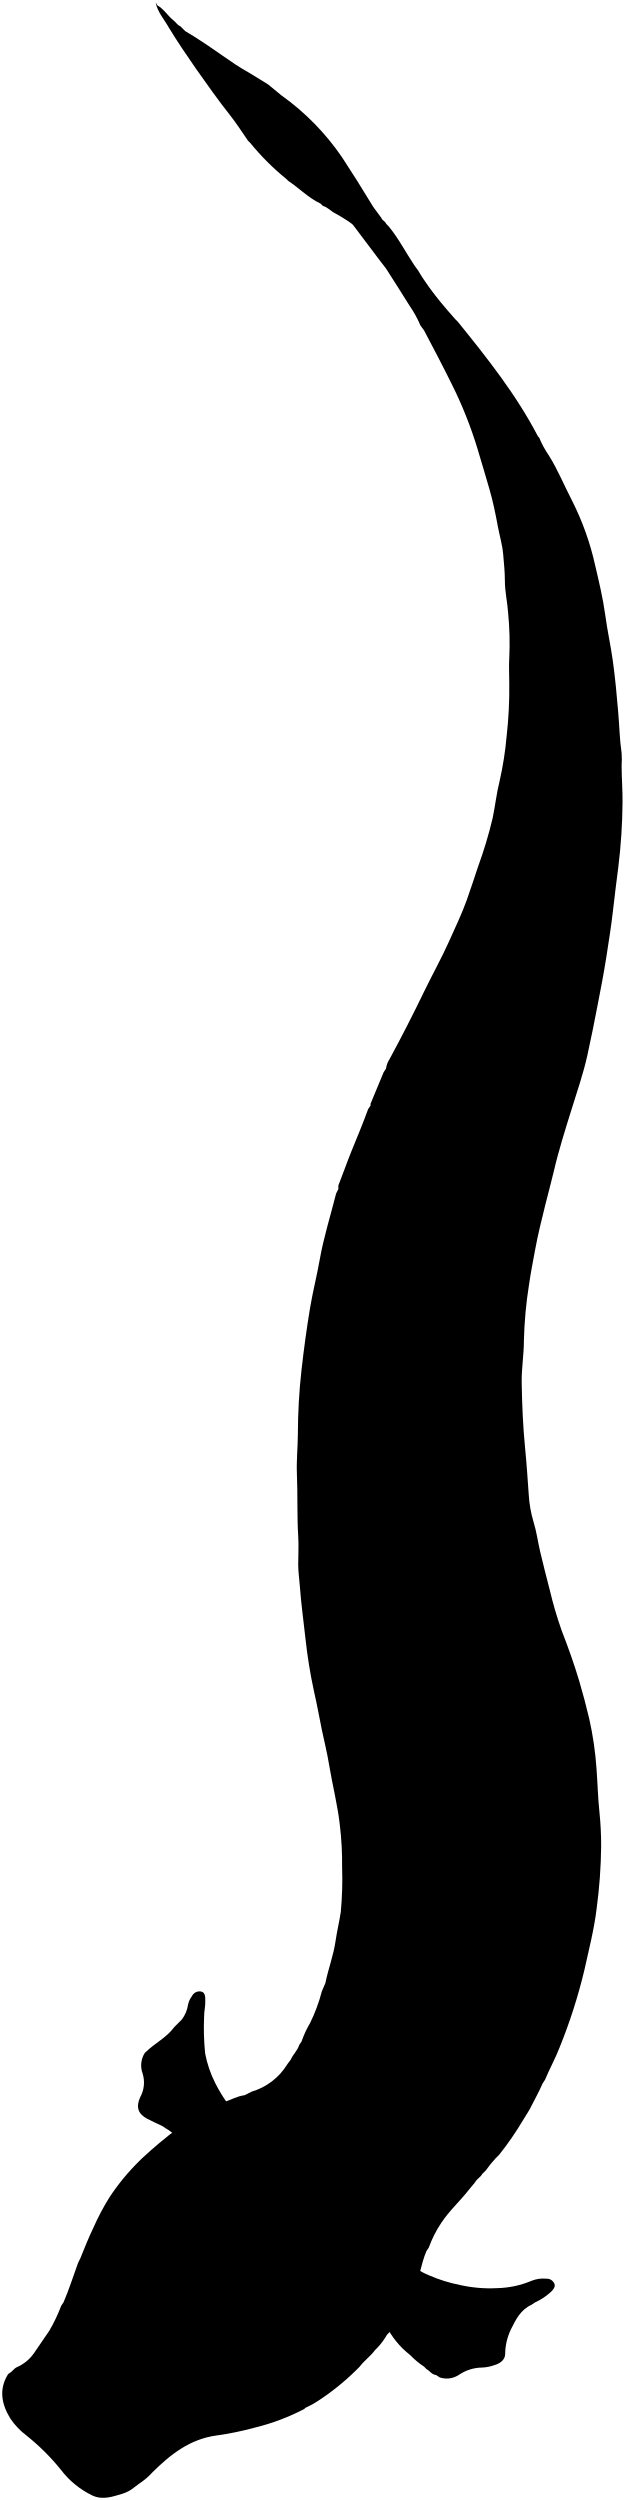
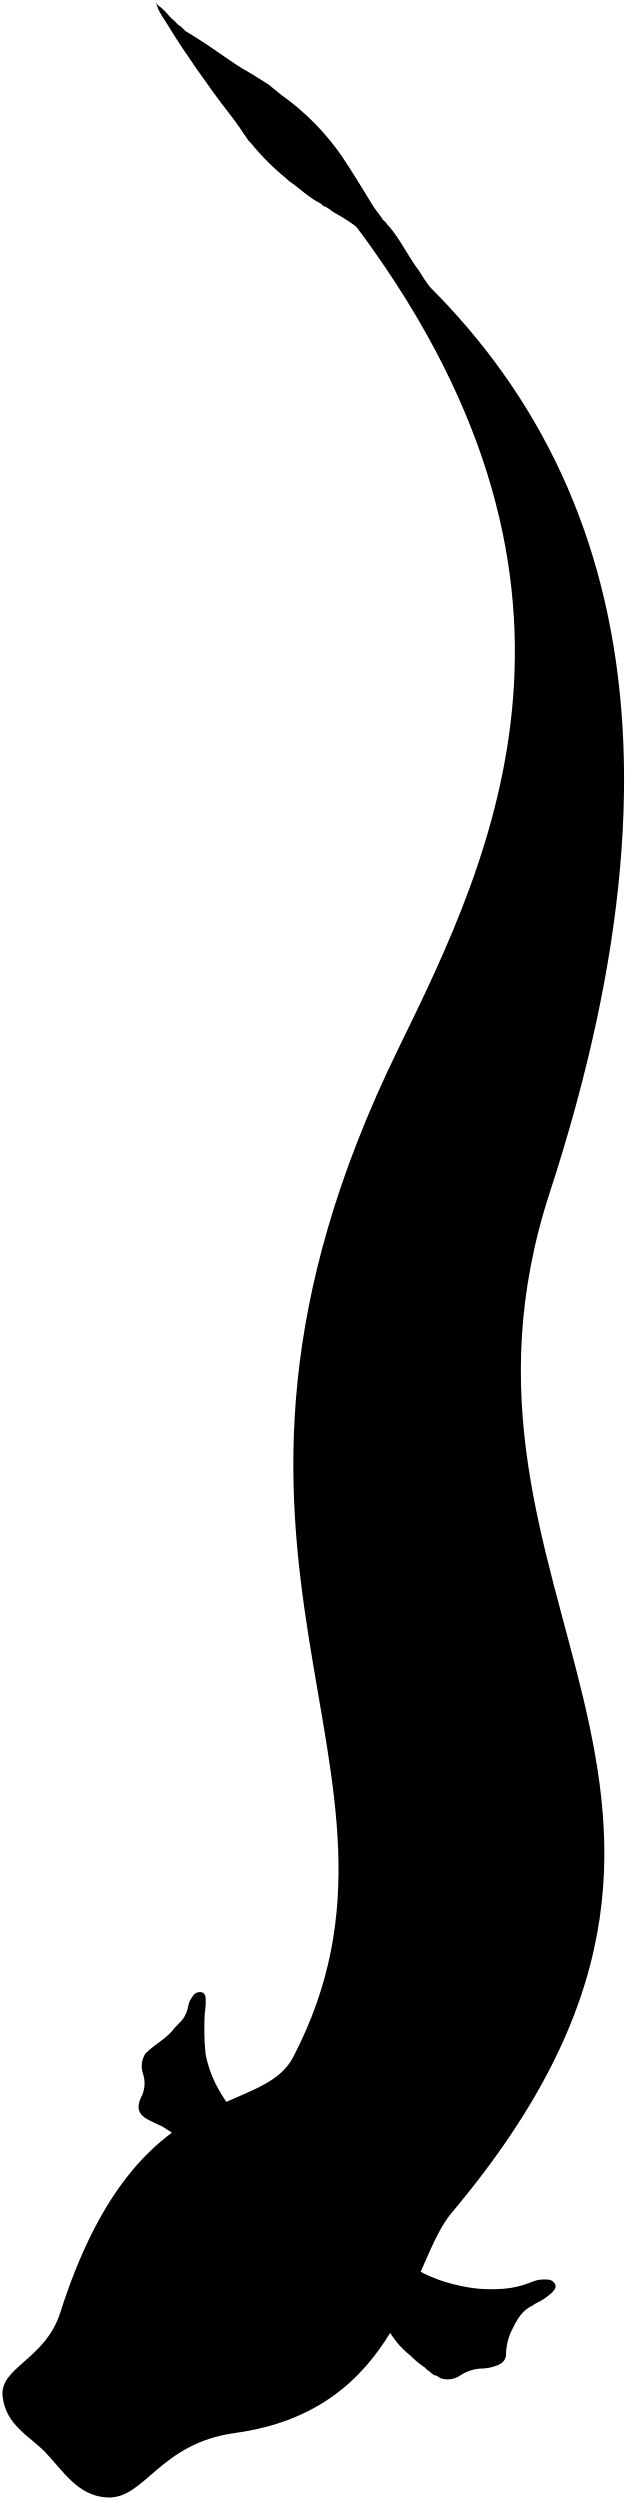
- <svg viewBox="0 0 129.41 517.6">
-   <g class="gill">
-     <path d="M82.63,474.93l-2.71,5.3a1.34,1.34,0,0,0,0,1.23,17.59,17.59,0,0,0,5,6.13A16.78,16.78,0,0,0,87.81,490l.49.5c.69.36,1.1,1.15,2,1.23l.74.49A4.57,4.57,0,0,0,95,491.7a8.65,8.65,0,0,1,4.8-1.52,8.23,8.23,0,0,0,2.46-.47c1.45-.4,2.31-1.24,2.33-2.33a12,12,0,0,1,1.23-5.19c1-2,2-4,4.21-5l.74-.49a12.58,12.58,0,0,0,3.33-2.22c.44-.45.91-1,.71-1.6a1.72,1.72,0,0,0-1.7-1.1,6.48,6.48,0,0,0-3.09.45,19.43,19.43,0,0,1-7.14,1.51,28.32,28.32,0,0,1-7.63-.65,31.24,31.24,0,0,1-6.41-2c-1.18-.54-2.49-1-3.09-2.32Z" />
-     <path d="M36.05,419.72c-1.54,2.13-3.95,3.27-5.79,5.06L30,425a4.82,4.82,0,0,0-.47,4.31,6.26,6.26,0,0,1-.52,4.93c-.89,2-.45,3.43,1.49,4.44,1,.52,2.05,1,3.08,1.48l.73.49a7.81,7.81,0,0,1,2.47,2.1l1-.62,1.47-.74.74-.49,1.48-.74,1.23-.74,1-.49,1.23-.74,1-.49,1.23-.74,1-.5-1.24-1.23a33.17,33.17,0,0,1-2.35-3.93,23.32,23.32,0,0,1-2.1-6.17,52.75,52.75,0,0,1-.21-7.64c0-1.11.3-2.21.24-3.33,0-.72,0-1.57-.76-1.81a1.73,1.73,0,0,0-2,.93,4.26,4.26,0,0,0-.8,1.74,6.71,6.71,0,0,1-1.28,3.08Z" />
+ <svg viewBox="0 0 129.65 517.44">
+   <g class="coralLight">
+     <path d="M82.73,474.93,80,480.23a1.34,1.34,0,0,0,0,1.23,17.59,17.59,0,0,0,5,6.13A16.78,16.78,0,0,0,87.91,490l.49.5c.69.36,1.1,1.15,2,1.23l.74.49a4.57,4.57,0,0,0,4-.48,8.65,8.65,0,0,1,4.8-1.52,8.23,8.23,0,0,0,2.46-.47c1.45-.4,2.31-1.24,2.33-2.33a12,12,0,0,1,1.23-5.19c1-2,2-4,4.21-5l.74-.49a12.74,12.74,0,0,0,3.33-2.22c.44-.45.91-1,.71-1.6a1.72,1.72,0,0,0-1.7-1.1,6.48,6.48,0,0,0-3.09.45,19.43,19.43,0,0,1-7.14,1.51,28.28,28.28,0,0,1-7.63-.65,31.24,31.24,0,0,1-6.41-2c-1.18-.54-2.49-1-3.09-2.32Z" />
+     <path d="M36.15,419.72c-1.54,2.13-3.95,3.27-5.79,5.06l-.25.24a4.79,4.79,0,0,0-.47,4.31,6.26,6.26,0,0,1-.52,4.93c-.89,2-.45,3.43,1.49,4.44,1,.52,2,1,3.07,1.48l.74.49a7.81,7.81,0,0,1,2.47,2.1l1-.62,1.48-.74.74-.49,1.48-.74,1.23-.74,1-.49,1.23-.74,1-.49,1.23-.74,1-.5L47,435.25a33.25,33.25,0,0,1-2.36-3.93,23.66,23.66,0,0,1-2.09-6.17,52.75,52.75,0,0,1-.21-7.64c0-1.11.3-2.21.24-3.33,0-.72,0-1.57-.77-1.81a1.72,1.72,0,0,0-2,.93A4.26,4.26,0,0,0,39,415a6.71,6.71,0,0,1-1.28,3.08Z" />
  </g>
  <g class="gillFoldLine">
-     <path d="M109,477.64c-3.86,1.7-8,1.93-12.07,1.7a17.22,17.22,0,0,1-3-.71" />
-     <path d="M87.81,484.05a17.24,17.24,0,0,0,8.25,5.19,14.72,14.72,0,0,0,2.34.72" />
-     <path d="M29.89,431.06a9.49,9.49,0,0,0,4.7,5c.44.24.46.81,1,.9" />
-     <path d="M38.51,417a10.31,10.31,0,0,0-.74,4.56,42.67,42.67,0,0,0,.25,6.78" />
+     <path d="M109.1,477.64c-3.86,1.7-7.95,1.93-12.07,1.7a17.22,17.22,0,0,1-3-.71" />
+     <path d="M87.91,484.05a17.24,17.24,0,0,0,8.25,5.19,14.72,14.72,0,0,0,2.34.72" />
+     <path d="M30,431.06a9.49,9.49,0,0,0,4.7,5c.43.24.46.81,1,.9" />
+     <path d="M38.61,417a10.31,10.31,0,0,0-.74,4.56,42.67,42.67,0,0,0,.25,6.78" />
  </g>
-   <path class="scales" d="M82.88,54c.43.11.55.63,1,.74l.5.49c.43.11.55.63,1,.74l.49.5a7.07,7.07,0,0,1,1.73,1.72l.49.49c2,2.48,4,5,6.16,7.4l.5.49c6.1,7.54,12.13,15.13,16.63,23.78l.25.25a19.5,19.5,0,0,0,2,3.69c1.88,3,3.22,6.33,4.86,9.47A56.68,56.68,0,0,1,123.21,117c.8,3.4,1.62,6.83,2.1,10.33.42,3.17,1.13,6.31,1.57,9.49.49,3.52.81,7.06,1.11,10.6.25,2.83.29,5.68.71,8.5a18.65,18.65,0,0,1,0,2.59c0,2.55.22,5.1.19,7.64a116.65,116.65,0,0,1-.87,13.32c-.38,2.9-.73,5.82-1.07,8.73-.38,3.39-.91,6.75-1.44,10.11s-1.14,6.5-1.77,9.73c-.68,3.5-1.36,7-2.14,10.49-.84,3.78-2.1,7.41-3.24,11.08-1.35,4.33-2.72,8.64-3.74,13.06-.52,2.22-1.14,4.44-1.69,6.66-.77,3.15-1.57,6.28-2.15,9.48-.43,2.38-.92,4.77-1.25,7.16a86.23,86.23,0,0,0-1.06,11.58c0,2.92-.51,5.82-.46,8.75.08,4.52.26,9,.71,13.55.32,3.2.52,6.41.75,9.61a25,25,0,0,0,1,5.66c.62,2,.88,4.05,1.35,6.07.64,2.66,1.3,5.34,2,8a83.32,83.32,0,0,0,2.47,8.41c1.34,3.44,2.58,6.91,3.64,10.46.76,2.57,1.44,5.16,2.06,7.77a68,68,0,0,1,1.51,10.35c.23,3,.29,6.09.62,9.11a66.17,66.17,0,0,1,.34,7,104,104,0,0,1-.93,12.83c-.51,4.31-1.6,8.47-2.52,12.68a111.59,111.59,0,0,1-5.17,16.15c-.87,2.27-2.07,4.39-3,6.65l-.49.74c-.79,1.86-1.82,3.61-2.71,5.42L108.26,439a62.46,62.46,0,0,1-4.93,7.14l-.74.74a23.44,23.44,0,0,0-2,2.47l-.74.74c-.35.69-1.12,1-1.48,1.72l-1.23,1.48c-1.84,2.38-4.11,4.4-5.77,6.92a23.82,23.82,0,0,0-2.61,5.16l-.49.74c-1.16,2.72-1.39,5.74-2.82,8.39a94,94,0,0,1-4.82,8.37l-.49.49a13.85,13.85,0,0,1-2,2.71l-.49.49c-.93,1.28-2.26,2.19-3.2,3.45l-.74.74a51.12,51.12,0,0,1-8.15,6.52,19.25,19.25,0,0,1-2.33,1.25l-.24.24a45.52,45.52,0,0,1-10.22,3.85,62.14,62.14,0,0,1-8,1.64c-5.47.76-9.45,3.9-13.17,7.58a14.14,14.14,0,0,1-2.72,2.34l-1,.74a7.11,7.11,0,0,1-2.61,1.42c-2,.58-4,1.34-6.16.33a17.94,17.94,0,0,1-6.51-5.33,46.42,46.42,0,0,0-7.17-7.12,14.47,14.47,0,0,1-3.29-3.48c-1.8-2.93-2.42-6-.51-9.11l.25-.25c.63-.29.94-.94,1.59-1.26A8.37,8.37,0,0,0,7,487.25l3.2-4.68a33.22,33.22,0,0,0,2.47-5.18l.49-.73c1.14-2.66,2-5.4,3-8.14l.49-1c.85-2.12,1.7-4.24,2.69-6.3A49.61,49.61,0,0,1,22.62,455a45.61,45.61,0,0,1,6.28-7.64l.5-.5a93.86,93.86,0,0,1,7.51-6.28l.62-.62c2.53-1.42,4.87-3.19,7.64-4.19l1-.49c1.5-.43,2.86-1.29,4.44-1.48l1.48-.74a12.94,12.94,0,0,0,7.39-5.67l.74-1c.45-1.06,1.38-1.84,1.73-3l.49-.74a20.47,20.47,0,0,1,1.76-3.8,34.16,34.16,0,0,0,2.43-6.55l.74-1.73c.59-2.94,1.69-5.75,2.11-8.74.29-2,.78-4,1.08-6a73.08,73.08,0,0,0,.27-9.24,67.41,67.41,0,0,0-.46-8.64c-.46-4.23-1.54-8.35-2.23-12.55-.39-2.42-1-4.85-1.51-7.28-.54-2.63-1-5.26-1.61-7.89a104.84,104.84,0,0,1-1.78-11c-.39-3.57-.89-7.13-1.15-10.72-.11-1.52-.34-3-.35-4.56,0-2,.13-4,0-5.91-.26-4.31-.09-8.63-.27-12.94-.11-2.7.18-5.42.2-8.13a123.27,123.27,0,0,1,.75-13.31c.49-4.33,1.07-8.65,1.79-12.95.56-3.34,1.41-6.62,2-10,.81-4.57,2.22-9,3.37-13.57l.49-1a2.28,2.28,0,0,1,0-.74c.94-2.37,1.77-4.78,2.73-7.14,1.17-2.86,2.36-5.72,3.42-8.63l.5-.74a1.14,1.14,0,0,1,0-.37q1.35-3.27,2.71-6.53l.49-.74a4.73,4.73,0,0,1,.75-2q3.75-6.93,7.16-14c1.68-3.47,3.57-6.84,5.15-10.37,1.26-2.82,2.61-5.61,3.65-8.51.83-2.32,1.59-4.68,2.37-7a88.58,88.58,0,0,0,3-10c.53-2.54.8-5.14,1.43-7.62a70.19,70.19,0,0,0,1.47-9.39,87.26,87.26,0,0,0,.54-10.84c0-1.77-.11-3.54,0-5.3a65.11,65.11,0,0,0-.24-9.37c-.15-2.23-.68-4.4-.67-6.65,0-1.81-.2-3.62-.35-5.42-.17-2-.77-3.94-1.13-5.91-.47-2.57-1-5.13-1.73-7.64-.81-2.85-1.68-5.68-2.52-8.52a85.46,85.46,0,0,0-5.33-13.3c-1.82-3.7-3.75-7.33-5.67-11l-.74-1a22.86,22.86,0,0,0-2.23-4.06c-1.61-2.61-3.28-5.19-4.92-7.77L78.69,54l-6.78-9,2.34,1.84c.43.11.56.63,1,.74l.49.5c.43.11.55.63,1,.74Z" />
+   <path class="scalesMedium" d="M48.64,503.57C83.12,498.83,84.89,468.2,93.48,458c73-86.76-7.15-127,20.31-211.18,32-98.08,12.11-161.4-41.63-202,57.63,75.31,29.73,132.44,10.3,172.2-51.82,106,9.44,148.64-21.74,208.68-6.78,13.06-32.48,3.41-48.26,53C9.38,488.37-.15,490,.54,496s5.56,8.16,8.84,11.57c3.68,3.82,6.76,9.13,12.92,9.35C30,517.21,33,505.72,48.64,503.57Z" />
  <g class="scalesOverlapLine">
-     <path d="M9.43,502.53A11.43,11.43,0,0,0,6,498.1c-.68-.53-1.47-.25-2.22-.25" />
-     <path d="M21.63,513.5a5.63,5.63,0,0,0-5.05-4.31" />
-     <path d="M26.68,459.4c-.42,1.75-1.4,3.34-1.47,5.18" />
-     <path d="M61.44,492.68l-1.24.73-.74.5L56,495.63" />
+     <path d="M9.53,502.53a11.43,11.43,0,0,0-3.45-4.43c-.69-.53-1.47-.25-2.22-.25" />
+     <path d="M21.73,513.5a5.63,5.63,0,0,0-5.05-4.31" />
+     <path d="M26.78,459.4c-.42,1.75-1.4,3.34-1.47,5.18" />
+     <path d="M61.53,492.68l-1.23.73-.74.5-3.45,1.72" />
  </g>
  <g class="eye">
-     <path d="M55.64,495.76c-1.53.88-2.88,2.14-4.57,2.66s-3.63,1.43-5.66.92a8.85,8.85,0,0,1-5.12-3.17,7,7,0,0,1,3.15-.09c1.74.08,3.46-.05,5.18-.13,2-.09,4,.16,5.92-.31.15,0,.36-.09.49.12Z" />
-     <path d="M25,464.58c-.35,1.43-1.51,2.38-2.28,3.53-1.92,2.85-1.66,5.66-.41,8.54.88,2,1.58,2.69,3.09,3.27-.19-2-.35-3.92-.44-5.85-.14-2.73.09-5.43.17-8.14a.6.6,0,0,0-.25-.49Z" />
+     <path d="M55.74,495.76c-1.53.88-2.88,2.14-4.57,2.66s-3.63,1.43-5.66.92c-2.23-.57-5.68-.75-5.12-3.17.26-1.12,2.17-.13,3.15-.09,1.74.08,3.46-.05,5.18-.13,2-.09,4,.16,5.92-.31.15,0,.36-.09.49.12Z" />
+     <path d="M25.06,464.58c-.35,1.43-1.51,2.38-2.28,3.53-1.92,2.85-1.66,5.66-.41,8.54.88,2,1.8,4.24,3.08,3.27,1.6-1.21-.34-3.92-.43-5.85-.14-2.73.09-5.43.17-8.14a.6.6,0,0,0-.25-.49Z" />
  </g>
-   <path class="dorsalFin" d="M58.23,19.72A51.22,51.22,0,0,1,70.8,32.54C72.93,35.78,75,39.07,77,42.39c.36.61.81,1.16,1.22,1.73l.74,1c.17.54.82.69,1,1.23l.49.49C82.52,49.34,84,52.26,85.83,55l.74,1c1.28,2.25,2.91,4.25,4.32,6.41l4.8,7.39.74,1c2.38,4.48,4.74,9,7.16,13.43,1.83,3.36,3.47,6.8,5.14,10.24a15.8,15.8,0,0,1,1.5,3.69l.5,1c1.13,3,2.34,6,3.34,9.12a106.52,106.52,0,0,1,2.84,11.46c.69,3.39,1.13,6.82,1.49,10.24a95.2,95.2,0,0,1,1,10.83c0,3.11.38,6.23.33,9.37,0,3.66-.29,7.31-.27,11a111.5,111.5,0,0,1-.82,13.55c-.27,2.42-.7,4.85-1,7.28s-.73,4.85-1.2,7.26c-.37,1.88-1.08,3.69-1.56,5.55a27.83,27.83,0,0,0-1.25,4.93l-.49,1.23c-1.15,3.82-2.27,7.65-3.46,11.46-1,3.17-2,6.35-3.09,9.48s-2,6.38-3.27,9.51c-1.47,3.75-3,7.49-4.16,11.34-1.19,4-2.44,8-3.58,12-.78,2.75-1.31,5.55-2.08,8.3-.63,2.22-.78,4.6-1.33,6.87a71.71,71.71,0,0,0-1.38,7c-.24,1.79-.51,3.6-.57,5.41-.07,2.16-.54,4.28-.69,6.41-.13,1.8-.25,3.62-.28,5.42a68.13,68.13,0,0,0,.25,9.37c.34,3,.58,5.92.93,8.88.6,5.17,1.67,10.26,2.51,15.39.58,3.59,1.55,7.09,2.43,10.61.72,2.89,1.67,5.72,2.35,8.62a35.85,35.85,0,0,1,1.13,5.91l.49,1c.33,2.34.68,4.68,1,7,.45,3.48.77,7,1,10.48.36,5,.6,10,.62,15a42.12,42.12,0,0,1-.87,10.36c-.67,2.74-1.2,5.53-1.94,8.23a100.07,100.07,0,0,1-3.76,12.09,63.13,63.13,0,0,1-3.94,8.26l-.49.74a19.24,19.24,0,0,1-1.23,2.22l-.5.74a33.88,33.88,0,0,1-3,4.81c-1,1.42-2,2.87-3,4.31l-.49.49c-.37,1.18-1.5,1.85-2,3l-1.24,1.48c-1.9,2.05-3.67,4.22-5.42,6.41l-.49.49c-2,2.72-4.13,5.38-6.29,8l-.24.24c-1.14.83-1.93,2-3.08,2.84l-.74.74a41.74,41.74,0,0,1-7.16,4.78,12.81,12.81,0,0,1-3.19,1.27c-.43.09-.85.49-1.23,0s0-.85.23-1.23c.06-.09,0-.24,0-.37l.49-.74,1.24-2.21.73-1a30.86,30.86,0,0,1,4.19-4.93l1-1c1.76-1.47,3.56-2.87,5.42-4.19l1-.74a20.89,20.89,0,0,0,5.17-4.93l1.48-1.48,2.71-3.94,1-1.24c.88-1.55,2.1-2.87,3-4.43l.74-1c.85-1.72,2-3.25,3-4.93l.5-.74A64.93,64.93,0,0,0,88.07,420a44.51,44.51,0,0,0,2.62-7.3c1-3.93,2.19-7.83,3-11.82a25.46,25.46,0,0,0,.77-6.15c-.06-1.36.16-2.71.2-4.07.06-2.5.13-5,.11-7.51,0-5.31-.38-10.62-.92-15.9-.23-2.22-.31-4.45-.72-6.66-.9-4.84-2-9.63-3.13-14.41-.69-2.86-1-5.8-1.81-8.64-.39-1.32-.55-2.71-.89-4-.65-2.62-1.06-5.28-1.68-7.9a73.15,73.15,0,0,1-1.7-9.49c-.34-3.44-.77-6.88-1-10.34s-.61-6.89-.54-10.35a73.35,73.35,0,0,1,.58-8.76c.46-3.23.51-6.52,1.25-9.73.8-3.49,1.51-7,2.36-10.47.7-2.89,1.8-5.69,2.31-8.63.37-2.18,1.12-4.26,1.66-6.4.84-3.32,1.83-6.61,2.87-9.88.93-2.92,1.79-5.87,2.91-8.72,1.83-4.65,3.39-9.39,5.14-14.06,1.18-3.14,1.74-6.45,2.78-9.63s2.14-6.63,3.14-10c1.41-4.72,2.75-9.47,3.82-14.29l.49-1.23c.62-2.71,1.2-5.42,1.8-8.12a68.14,68.14,0,0,0,1.36-10.12c.19-2.78.3-5.58.35-8.38.06-3.82.35-7.64.48-11.46.09-3-.38-5.91-.45-8.87-.06-2.59-.41-5.18-.67-7.77-.29-2.8-.78-5.57-1.08-8.37a49.89,49.89,0,0,0-1.91-8.75c-.65-2.17-1.08-4.39-1.79-6.55-.91-2.75-2.09-5.39-3-8.12l-.49-.74L104.93,93l-.86-1.1A24.75,24.75,0,0,0,102.32,88c-.58-1.28-1.39-2.46-2.06-3.71-.81-1.5-1.5-3.08-2.36-4.54-1.52-2.57-3.09-5.11-4.43-7.78l-.73-1-1-1.73-2-2.71A152,152,0,0,0,78.93,51.89a33.41,33.41,0,0,0-9.61-7.76c-.86-.44-1.5-1.24-2.46-1.49l-.5-.49C63.89,41,62,39,59.71,37.47L59.22,37a50.75,50.75,0,0,1-7.4-7.4l-.49-.49c-1.23-1.77-2.38-3.6-3.72-5.28-2.45-3.09-4.71-6.32-7-9.55-1.95-2.82-3.9-5.67-5.68-8.61C34,4,32.6,2.5,32.23.5l.37.62C34,1.92,34.75,3.33,36,4.29c.46.37.75.93,1.33,1.14l1,1C41,8,43.58,9.78,46.16,11.58,47.89,12.79,49.65,14,51.47,15c1.37.79,2.69,1.68,4.05,2.49Z" />
+   <path class="coralMedium" d="M58.33,19.72A51.22,51.22,0,0,1,70.9,32.54c2.13,3.24,4.17,6.53,6.17,9.85.36.61.81,1.16,1.22,1.73l.74,1c.17.54.82.69,1,1.23l.49.49c2.11,2.51,3.61,5.43,5.42,8.14l.74,1C88,58.2,89.58,60.2,91,62.36l4.8,7.39.74,1c2.38,4.48,4.73,9,7.16,13.43,1.83,3.36,3.47,6.8,5.14,10.24a15.8,15.8,0,0,1,1.5,3.69l.5,1c1.13,3,2.34,6,3.33,9.12A104.25,104.25,0,0,1,117,119.66c.69,3.39,1.13,6.82,1.49,10.24a95.2,95.2,0,0,1,1,10.83c0,3.11.37,6.23.33,9.37-.05,3.66-.29,7.31-.27,11a111.5,111.5,0,0,1-.82,13.55c-.28,2.42-.7,4.85-1,7.28s-.74,4.85-1.21,7.26c-.36,1.88-1.07,3.69-1.55,5.55a27.83,27.83,0,0,0-1.25,4.93l-.49,1.23c-1.15,3.82-2.27,7.65-3.46,11.46-1,3.17-2,6.35-3.09,9.48s-2,6.38-3.27,9.51c-1.47,3.75-3,7.49-4.16,11.34-1.19,4-2.44,8-3.58,12-.78,2.75-1.31,5.55-2.08,8.3-.63,2.22-.78,4.6-1.33,6.87a71.71,71.71,0,0,0-1.38,7c-.24,1.79-.51,3.6-.57,5.41-.07,2.16-.54,4.28-.69,6.41-.13,1.8-.25,3.62-.28,5.42a69.74,69.74,0,0,0,.24,9.37c.35,3,.59,5.92.93,8.88.61,5.17,1.68,10.26,2.52,15.39.58,3.59,1.55,7.09,2.43,10.61.72,2.89,1.67,5.72,2.35,8.62A35.85,35.85,0,0,1,99,352.93l.49,1c.33,2.34.67,4.68,1,7,.45,3.48.77,7,1,10.48.36,5,.6,10,.62,15a42.61,42.61,0,0,1-.87,10.36c-.67,2.74-1.2,5.53-1.94,8.23a100.07,100.07,0,0,1-3.76,12.09,63.13,63.13,0,0,1-3.94,8.26l-.49.74a19.24,19.24,0,0,1-1.23,2.22l-.5.74a33.88,33.88,0,0,1-2.95,4.81c-1,1.42-2,2.87-3,4.31l-.49.49c-.37,1.18-1.5,1.85-2,3l-1.23,1.48c-1.9,2.05-3.67,4.22-5.42,6.41l-.49.49c-2,2.72-4.14,5.38-6.29,8l-.24.24c-1.14.83-1.93,2-3.08,2.84l-.74.74a41.74,41.74,0,0,1-7.16,4.78,13,13,0,0,1-3.19,1.27c-.43.09-.86.49-1.23,0s0-.85.23-1.23c.06-.09,0-.24,0-.37l.49-.74,1.23-2.21.74-1a30.86,30.86,0,0,1,4.19-4.93l1-1c1.76-1.47,3.56-2.87,5.42-4.19l1-.74a20.89,20.89,0,0,0,5.17-4.93l1.48-1.48,2.71-3.94,1-1.24c.88-1.55,2.1-2.87,3-4.43l.74-1c.85-1.72,2-3.25,3-4.93l.5-.74A64.93,64.93,0,0,0,88.17,420a44.51,44.51,0,0,0,2.62-7.3c1-3.93,2.19-7.83,3-11.82a25.46,25.46,0,0,0,.77-6.15c-.06-1.36.16-2.71.2-4.07.06-2.5.13-5,.11-7.51,0-5.31-.38-10.62-.92-15.9-.23-2.22-.31-4.45-.72-6.66-.9-4.84-2-9.63-3.13-14.41-.69-2.86-1-5.8-1.81-8.64-.39-1.32-.55-2.71-.89-4-.65-2.62-1.06-5.28-1.68-7.9a73.15,73.15,0,0,1-1.7-9.49c-.34-3.44-.77-6.88-1-10.34s-.61-6.89-.54-10.35a73.35,73.35,0,0,1,.58-8.76c.46-3.23.51-6.52,1.25-9.73.8-3.49,1.51-7,2.36-10.47.7-2.89,1.8-5.69,2.31-8.63.37-2.18,1.12-4.26,1.66-6.4.84-3.32,1.83-6.61,2.87-9.88.93-2.92,1.79-5.87,2.91-8.72,1.83-4.65,3.39-9.39,5.14-14.06,1.18-3.14,1.74-6.45,2.78-9.63s2.14-6.63,3.14-10c1.4-4.72,2.75-9.47,3.82-14.29l.49-1.23c.62-2.71,1.2-5.42,1.8-8.12A68.14,68.14,0,0,0,115,165.38c.19-2.78.3-5.58.35-8.38.06-3.82.35-7.64.48-11.46.09-3-.38-5.91-.45-8.87-.06-2.59-.41-5.18-.68-7.77-.28-2.8-.77-5.57-1.07-8.37a49.89,49.89,0,0,0-1.91-8.75c-.65-2.17-1.08-4.39-1.79-6.55-.91-2.75-2.09-5.39-3-8.12l-.49-.74L105,93l-.86-1.1A26.69,26.69,0,0,0,102.42,88c-.58-1.28-1.39-2.46-2.06-3.71-.81-1.5-1.5-3.08-2.37-4.54-1.51-2.57-3.08-5.11-4.42-7.78l-.74-1-1-1.73-2-2.71A153.71,153.71,0,0,0,79,51.89a33.41,33.41,0,0,0-9.61-7.76c-.86-.44-1.5-1.24-2.46-1.49l-.5-.49C64,41,62.08,39,59.81,37.47L59.32,37a50.75,50.75,0,0,1-7.4-7.4l-.49-.49c-1.23-1.77-2.38-3.6-3.72-5.28-2.45-3.09-4.71-6.32-7-9.55-1.95-2.82-3.9-5.67-5.68-8.61C34.08,4,32.7,2.5,32.33.5l.37.62c1.36.8,2.15,2.21,3.35,3.17.45.37.75.93,1.33,1.14l1,1c2.71,1.6,5.31,3.37,7.89,5.17C48,12.79,49.74,14,51.57,15c1.37.79,2.69,1.68,4,2.49Z" />
</svg>
